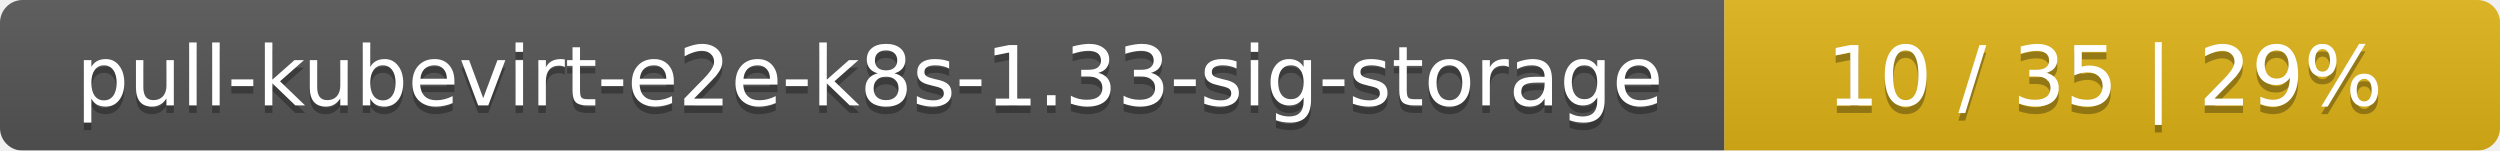
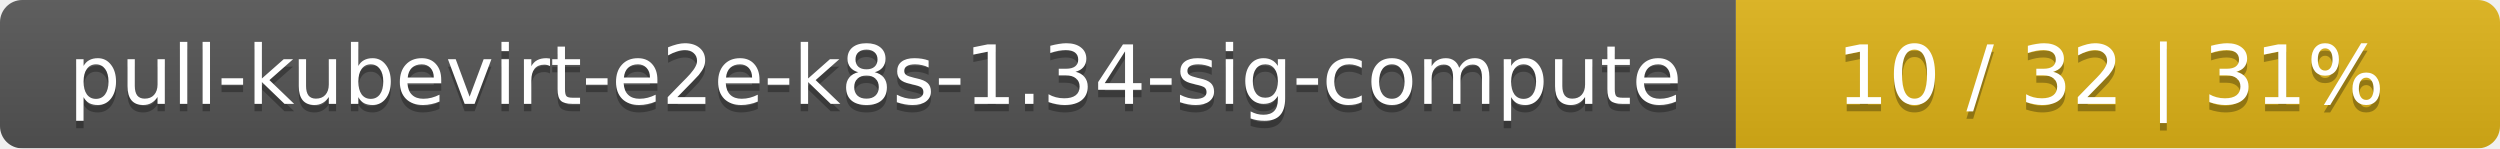
- <svg xmlns="http://www.w3.org/2000/svg" width="332" height="20">
+ <svg xmlns="http://www.w3.org/2000/svg" width="337" height="20">
  <linearGradient id="smooth" x2="0" y2="100%">
    <stop offset="0" stop-color="#bbb" stop-opacity=".1" />
    <stop offset="1" stop-opacity=".1" />
  </linearGradient>
  <mask id="round">
-     <rect width="332" height="20" rx="3" fill="#fff" />
+     <rect width="337" height="20" rx="3" fill="#fff" />
  </mask>
  <g mask="url(#round)">
-     <rect width="229" height="20" fill="#555" />
-     <rect x="229" width="103" height="20" fill="#dfb317" />
-     <rect width="332" height="20" fill="url(#smooth)" />
+     <rect width="234" height="20" fill="#555" />
+     <rect x="234" width="103" height="20" fill="#dfb317" />
+     <rect width="337" height="20" fill="url(#smooth)" />
  </g>
  <g fill="#fff" text-anchor="middle" font-family="DejaVu Sans,Verdana,Geneva,sans-serif" font-size="11">
-     <text x="115.5" y="15" fill="#010101" fill-opacity=".3">pull-kubevirt-e2e-k8s-1.33-sig-storage</text>
-     <text x="115.5" y="14">pull-kubevirt-e2e-k8s-1.33-sig-storage</text>
-     <text x="279.5" y="15" fill="#010101" fill-opacity=".3">10 / 35    |    29%</text>
-     <text x="279.5" y="14">10 / 35    |    29%</text>
+     <text x="118" y="15" fill="#010101" fill-opacity=".3">pull-kubevirt-e2e-k8s-1.34-sig-compute</text>
+     <text x="118" y="14">pull-kubevirt-e2e-k8s-1.34-sig-compute</text>
+     <text x="284.5" y="15" fill="#010101" fill-opacity=".3">10 / 32    |    31%</text>
+     <text x="284.5" y="14">10 / 32    |    31%</text>
  </g>
</svg>
